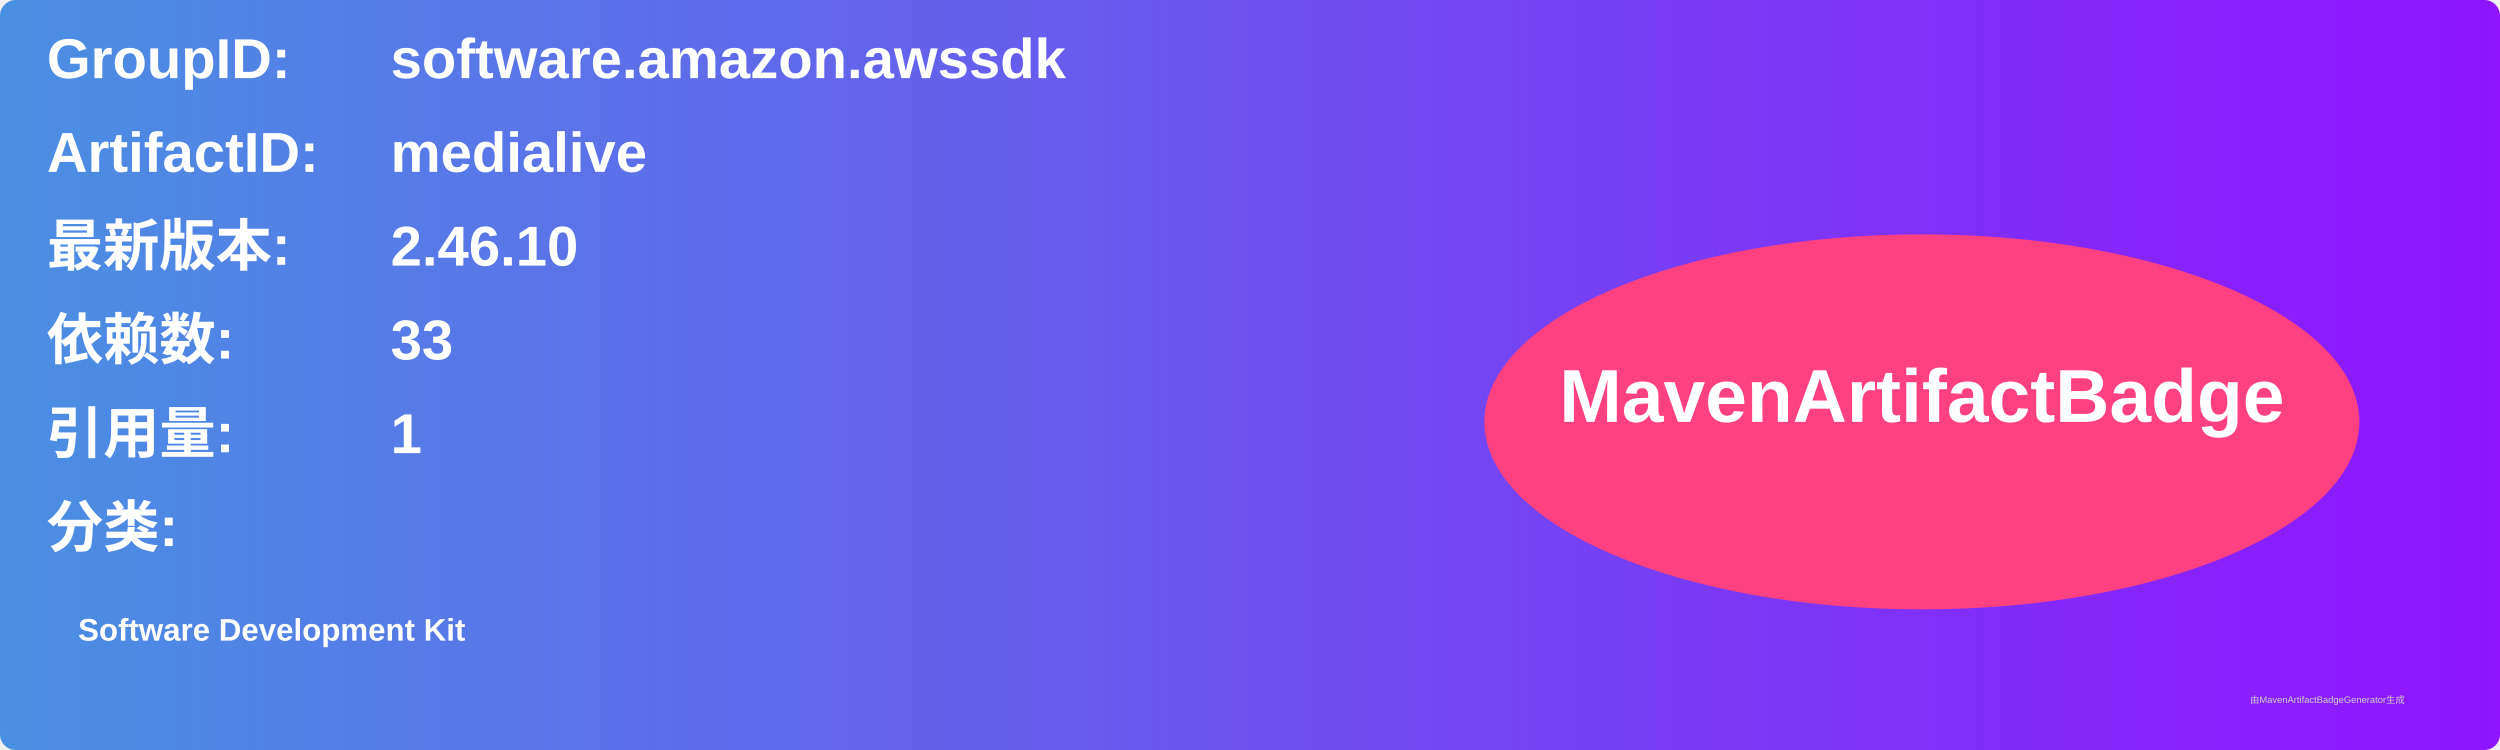
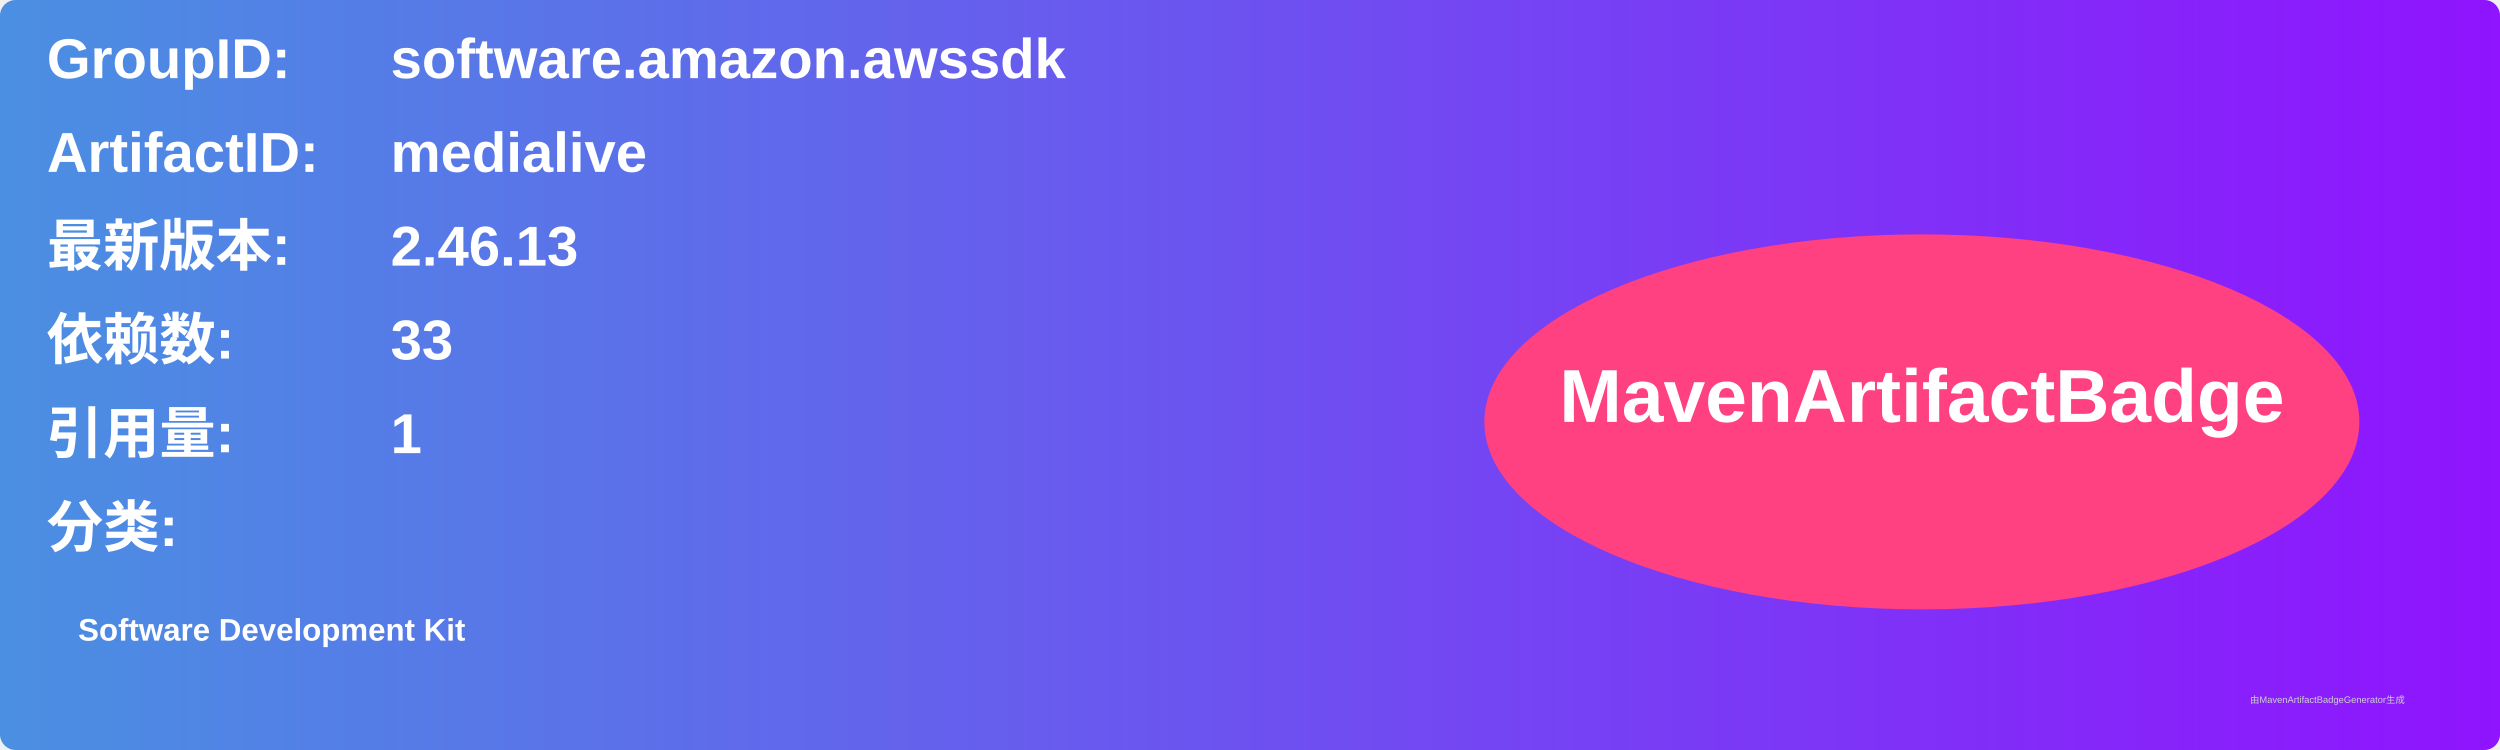
<svg xmlns="http://www.w3.org/2000/svg" width="800" height="240" viewBox="0 0 800 240">
  <linearGradient id="grad" x1="0%" y1="0%" x2="100%" y2="0%">
    <stop offset="0%" stop-color="#4a90e2" />
    <stop offset="100%" stop-color="#9013fe" />
  </linearGradient>
  <rect width="100%" height="100%" rx="5" ry="5" fill="url(#grad)" />
  <g transform="translate(15, 15)">
    <text x="0" y="10" font-family="Arial" font-size="18" fill="white" font-weight="bold" width="260">GroupID:</text>
    <text x="110" y="10" font-family="Arial" font-size="18" fill="white" font-weight="bold" width="460">software.amazon.awssdk</text>
    <text x="0" y="40" font-family="Arial" font-size="18" fill="white" font-weight="bold" width="260">ArtifactID:</text>
    <text x="110" y="40" font-family="Arial" font-size="18" fill="white" font-weight="bold" width="460">medialive</text>
    <text x="0" y="70" font-family="Arial" font-size="18" fill="white" font-weight="bold">最新版本:</text>
    <text x="110" y="70" font-family="Arial" font-size="18" fill="white" font-weight="bold">
-       <tspan font-weight="bold">2.46.10</tspan>
+       <tspan font-weight="bold">2.46.13</tspan>
    </text>
    <text x="0" y="100" font-family="Arial" font-size="18" fill="white" font-weight="bold">依赖数: </text>
    <text x="110" y="100" font-family="Arial" font-size="18" fill="white">
      <tspan font-weight="bold">33</tspan>
    </text>
    <text x="0" y="130" font-family="Arial" font-size="18" fill="white" font-weight="bold">引用量: </text>
    <text x="110" y="130" font-family="Arial" font-size="18" fill="white">
      <tspan font-weight="bold">1</tspan>
    </text>
    <text x="0" y="160" font-family="Arial" font-size="18" fill="white" font-weight="bold">分类:</text>
    <text x="10" y="190" font-family="Arial" font-size="10" fill="white">
      <tspan font-weight="bold">Software Development Kit</tspan>
    </text>
    <ellipse cx="600" cy="120" rx="140" ry="60" fill="#ff4081" />
    <text x="600" y="120" text-anchor="middle" font-family="Arial" font-size="24" fill="white" font-weight="bold">MavenArtifactBadge</text>
  </g>
  <text x="720" y="225" font-family="Arial" font-size="3" fill="#d0d0d0">由MavenArtifactBadgeGenerator生成</text>
</svg>
